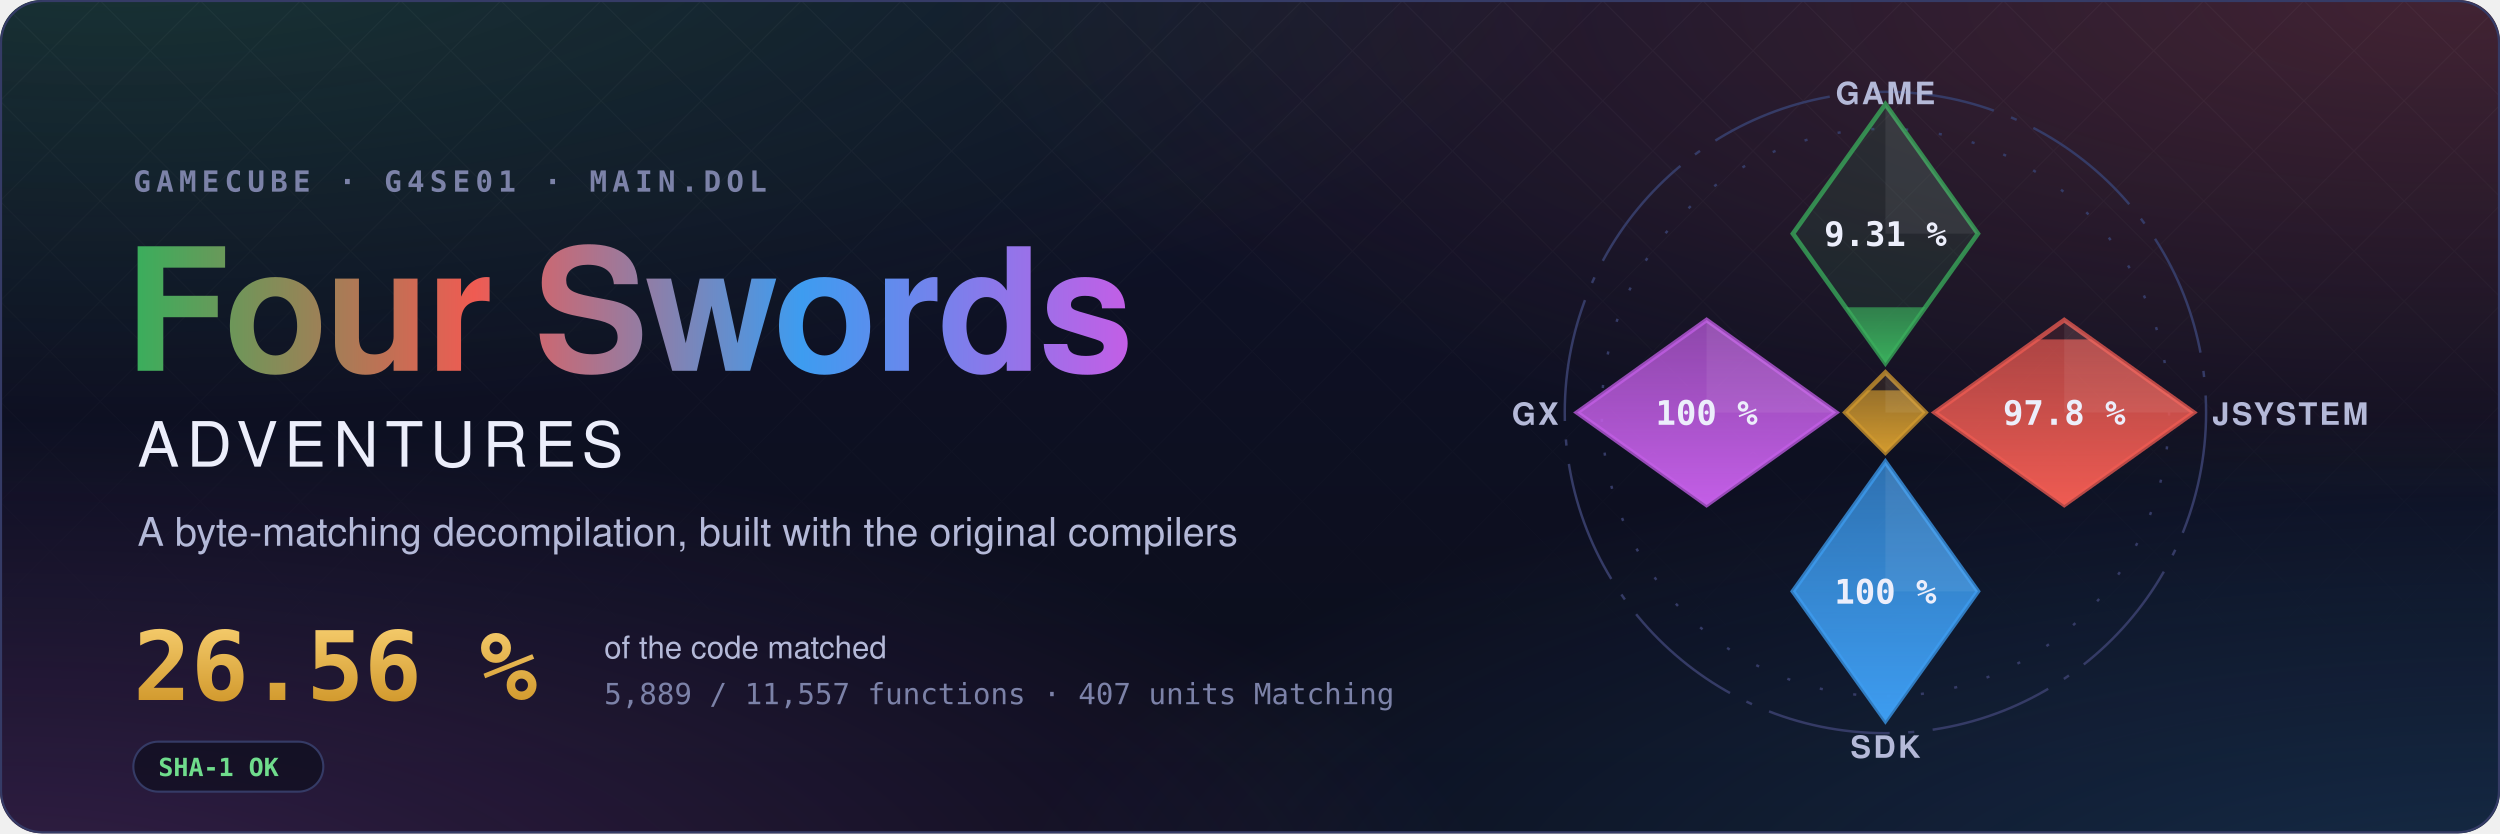
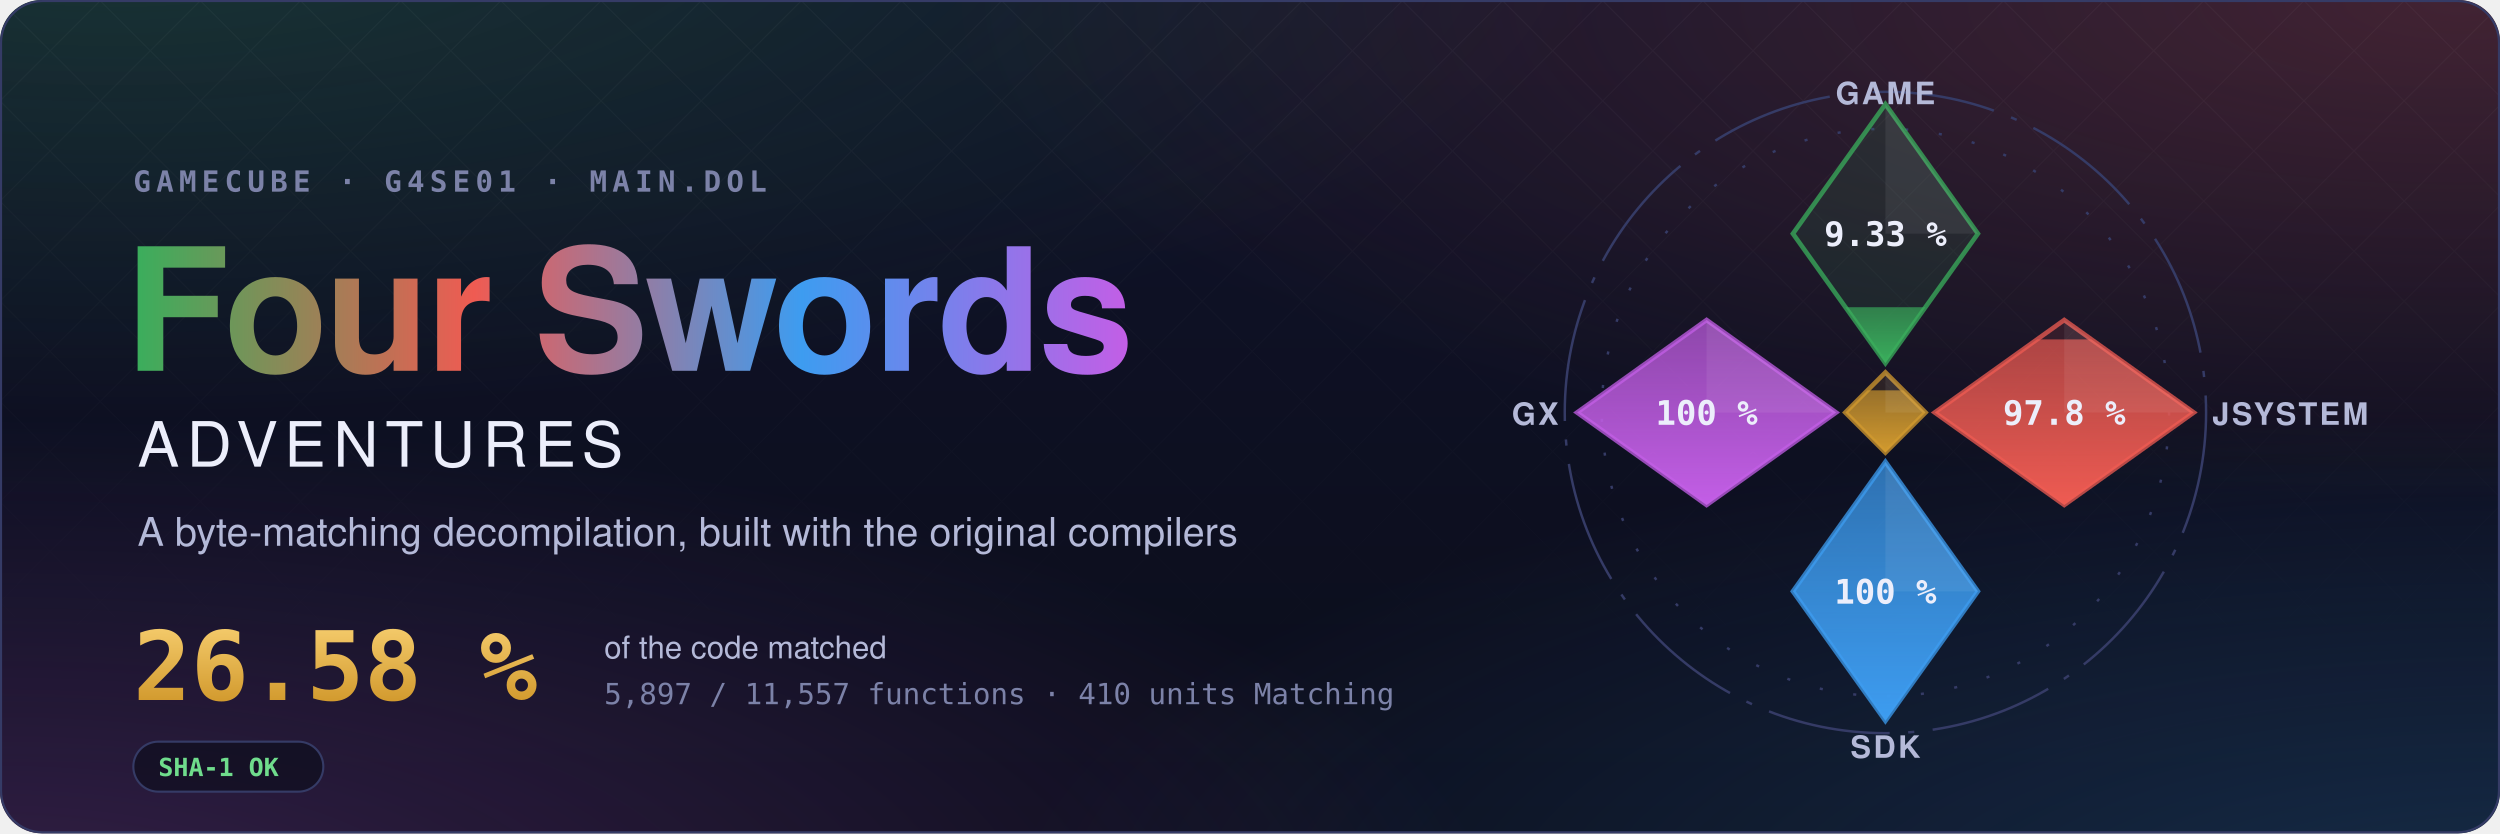
- <svg xmlns="http://www.w3.org/2000/svg" width="1200" height="400" viewBox="0 0 1200 400" role="img" aria-label="Four Swords Adventures decompilation: 26.56 % of the code matched, 5,889 of 11,557 functions">
+ <svg xmlns="http://www.w3.org/2000/svg" width="1200" height="400" viewBox="0 0 1200 400" role="img" aria-label="Four Swords Adventures decompilation: 26.58 % of the code matched, 5,897 of 11,557 functions">
  <style>text { font-family: -apple-system, BlinkMacSystemFont, 'Segoe UI', Helvetica, Arial, sans-serif; } .mono { font-family: ui-monospace, SFMono-Regular, 'SF Mono', Menlo, Consolas, monospace; } .spin { transform-box: fill-box; transform-origin: center; animation: spin 90s linear infinite; } @keyframes spin { to { transform: rotate(360deg); } } .rise { transform-box: fill-box; transform-origin: 50% 100%; animation: rise 1.6s cubic-bezier(.2,.8,.2,1) both; } @keyframes rise { from { transform: scaleY(0); } } @media (prefers-reduced-motion: reduce) { * { animation: none !important; } }</style>
  <defs>
    <radialGradient id="glow0" cx="0.05" cy="-0.1" r="0.6">
      <stop offset="0" stop-color="#3aae5c" stop-opacity="0.22" />
      <stop offset="1" stop-color="#3aae5c" stop-opacity="0" />
    </radialGradient>
    <radialGradient id="glow1" cx="0.98" cy="0.0" r="0.6">
      <stop offset="0" stop-color="#ef5b52" stop-opacity="0.22" />
      <stop offset="1" stop-color="#ef5b52" stop-opacity="0" />
    </radialGradient>
    <radialGradient id="glow2" cx="1.0" cy="1.1" r="0.6">
      <stop offset="0" stop-color="#3d9cf0" stop-opacity="0.22" />
      <stop offset="1" stop-color="#3d9cf0" stop-opacity="0" />
    </radialGradient>
    <radialGradient id="glow3" cx="0.0" cy="1.1" r="0.6">
      <stop offset="0" stop-color="#c35ee6" stop-opacity="0.22" />
      <stop offset="1" stop-color="#c35ee6" stop-opacity="0" />
    </radialGradient>
    <linearGradient id="sky" x1="0" y1="0" x2="0" y2="1">
      <stop offset="0" stop-color="#10132a" />
      <stop offset="1" stop-color="#0b0d1a" />
    </linearGradient>
    <linearGradient id="four" x1="0" y1="0" x2="1" y2="0">
      <stop offset="0" stop-color="#3aae5c" />
      <stop offset="0.34" stop-color="#ef5b52" />
      <stop offset="0.67" stop-color="#3d9cf0" />
      <stop offset="1" stop-color="#c35ee6" />
    </linearGradient>
    <linearGradient id="goldtext" x1="0" y1="0" x2="0" y2="1">
      <stop offset="0" stop-color="#f3c969" />
      <stop offset="1" stop-color="#d29a2e" />
    </linearGradient>
    <pattern id="lattice" width="34" height="34" patternUnits="userSpaceOnUse" patternTransform="rotate(45)">
      <path d="M0 0H34M0 0V34" stroke="#fff" stroke-opacity="0.035" />
    </pattern>
    <linearGradient id="fade" x1="0" y1="0" x2="0" y2="1">
      <stop offset="0" stop-color="#fff" />
      <stop offset="0.8" stop-color="#fff" stop-opacity="0" />
    </linearGradient>
    <mask id="fadeMask">
      <rect width="1200" height="400" fill="url(#fade)" />
    </mask>
    <clipPath id="card">
      <rect width="1200" height="400" rx="20" />
    </clipPath>
  </defs>
  <g clip-path="url(#card)">
    <rect width="1200" height="400" fill="url(#sky)" />
    <rect width="1200" height="400" fill="url(#glow0)" />
    <rect width="1200" height="400" fill="url(#glow1)" />
    <rect width="1200" height="400" fill="url(#glow2)" />
    <rect width="1200" height="400" fill="url(#glow3)" />
    <rect width="1200" height="400" fill="url(#lattice)" mask="url(#fadeMask)" />
  </g>
  <rect x="0.5" y="0.5" width="1199" height="399" rx="20" fill="none" stroke="#353b66" />
  <text x="64" y="92" class="mono" font-size="14" font-weight="600" letter-spacing="0.18em" fill="#7c82a8">GAMECUBE · G4SE01 · MAIN.DOL</text>
  <text x="60" y="178" font-size="82" font-weight="700" letter-spacing="-1.5" fill="url(#four)">Four Swords</text>
  <text x="66" y="224" font-size="30" font-weight="500" letter-spacing="0.12em" fill="#eceefb">ADVENTURES</text>
  <text x="66" y="262" font-size="19" fill="#b4b9d8">A byte-matching decompilation, built with the original compilers</text>
-   <text x="64" y="336" class="mono" font-size="46" font-weight="700" fill="url(#goldtext)">26.56 %</text>
+   <text x="64" y="336" class="mono" font-size="46" font-weight="700" fill="url(#goldtext)">26.58 %</text>
  <text x="290" y="316" font-size="15" fill="#b4b9d8">of the code matched</text>
-   <text x="290" y="338" class="mono" font-size="14" fill="#7c82a8">5,889 / 11,557 functions · 407 units Matching</text>
+   <text x="290" y="338" class="mono" font-size="14" fill="#7c82a8">5,897 / 11,557 functions · 410 units Matching</text>
  <g transform="translate(64 356)">
    <rect width="91.2" height="24" rx="12" fill="#0b0d1a" fill-opacity="0.6" stroke="#353b66" />
    <text x="12" y="16.5" class="mono" font-size="12" font-weight="600" fill="#6fdc8c">SHA-1 OK</text>
  </g>
  <defs>
    <clipPath id="ec-game">
      <path d="M0 -100L30 -58L0 -16L-30 -58Z" />
    </clipPath>
    <linearGradient id="eg-game" x1="0" y1="1" x2="0" y2="0">
      <stop offset="0" stop-color="#3aae5c" />
      <stop offset="1" stop-color="#3aae5c" stop-opacity="0.65" />
    </linearGradient>
    <clipPath id="ec-jsystem">
      <path d="M58 -30L100 0L58 30L16 0Z" />
    </clipPath>
    <linearGradient id="eg-jsystem" x1="0" y1="1" x2="0" y2="0">
      <stop offset="0" stop-color="#ef5b52" />
      <stop offset="1" stop-color="#ef5b52" stop-opacity="0.65" />
    </linearGradient>
    <clipPath id="ec-sdk">
      <path d="M0 16L30 58L0 100L-30 58Z" />
    </clipPath>
    <linearGradient id="eg-sdk" x1="0" y1="1" x2="0" y2="0">
      <stop offset="0" stop-color="#3d9cf0" />
      <stop offset="1" stop-color="#3d9cf0" stop-opacity="0.65" />
    </linearGradient>
    <clipPath id="ec-gx">
      <path d="M-58 -30L-16 0L-58 30L-100 0Z" />
    </clipPath>
    <linearGradient id="eg-gx" x1="0" y1="1" x2="0" y2="0">
      <stop offset="0" stop-color="#c35ee6" />
      <stop offset="1" stop-color="#c35ee6" stop-opacity="0.65" />
    </linearGradient>
    <clipPath id="ec-runtime">
      <path d="M0 -13L13 0L0 13L-13 0Z" />
    </clipPath>
    <linearGradient id="eg-runtime" x1="0" y1="1" x2="0" y2="0">
      <stop offset="0" stop-color="#d29a2e" />
      <stop offset="1" stop-color="#d29a2e" stop-opacity="0.65" />
    </linearGradient>
  </defs>
  <g transform="translate(905 198) scale(1.48)">
    <circle class="spin" r="104" fill="none" stroke="#353b66" stroke-width="0.8" stroke-dasharray="40 6 2 6" />
    <circle r="92" fill="none" stroke="#353b66" stroke-width="0.8" stroke-dasharray="1 10" />
    <path d="M0 -100L30 -58L0 -16L-30 -58Z" fill="#3aae5c" fill-opacity="0.12" stroke="#3aae5c" stroke-opacity="0.75" stroke-width="1.5" />
    <g clip-path="url(#ec-game)">
-       <rect class="rise" style="animation-delay:0.20s" x="-30" y="-34.12" width="60" height="18.12" fill="url(#eg-game)" />
+       <rect class="rise" style="animation-delay:0.20s" x="-30" y="-34.15" width="60" height="18.15" fill="url(#eg-game)" />
    </g>
    <path d="M0 -100L30 -58L0 -58Z" fill="#fff" fill-opacity="0.07" />
-     <text x="0" y="-54" text-anchor="middle" font-size="11" font-weight="700" fill="#eceefb" class="mono">9.31 %</text>
+     <text x="0" y="-54" text-anchor="middle" font-size="11" font-weight="700" fill="#eceefb" class="mono">9.33 %</text>
    <text x="0" y="-100" text-anchor="middle" font-size="10" font-weight="600" letter-spacing="0.08em" fill="#b4b9d8">GAME</text>
    <path d="M58 -30L100 0L58 30L16 0Z" fill="#ef5b52" fill-opacity="0.12" stroke="#ef5b52" stroke-opacity="0.75" stroke-width="1.5" />
    <g clip-path="url(#ec-jsystem)">
      <rect class="rise" style="animation-delay:0.35s" x="16" y="-23.70" width="84" height="53.70" fill="url(#eg-jsystem)" />
    </g>
    <path d="M58 -30L100 0L58 0Z" fill="#fff" fill-opacity="0.07" />
    <text x="58" y="4" text-anchor="middle" font-size="11" font-weight="700" fill="#eceefb" class="mono">97.8 %</text>
    <text x="106" y="4" text-anchor="start" font-size="10" font-weight="600" letter-spacing="0.08em" fill="#b4b9d8">JSYSTEM</text>
    <path d="M0 16L30 58L0 100L-30 58Z" fill="#3d9cf0" fill-opacity="0.12" stroke="#3d9cf0" stroke-opacity="0.75" stroke-width="1.5" />
    <g clip-path="url(#ec-sdk)">
      <rect class="rise" style="animation-delay:0.50s" x="-30" y="16.00" width="60" height="84.00" fill="url(#eg-sdk)" />
    </g>
    <path d="M0 16L30 58L0 58Z" fill="#fff" fill-opacity="0.07" />
    <text x="0" y="62" text-anchor="middle" font-size="11" font-weight="700" fill="#eceefb" class="mono">100 %</text>
    <text x="0" y="112" text-anchor="middle" font-size="10" font-weight="600" letter-spacing="0.08em" fill="#b4b9d8">SDK</text>
    <path d="M-58 -30L-16 0L-58 30L-100 0Z" fill="#c35ee6" fill-opacity="0.12" stroke="#c35ee6" stroke-opacity="0.75" stroke-width="1.5" />
    <g clip-path="url(#ec-gx)">
      <rect class="rise" style="animation-delay:0.65s" x="-100" y="-30.00" width="84" height="60.00" fill="url(#eg-gx)" />
    </g>
    <path d="M-58 -30L-16 0L-58 0Z" fill="#fff" fill-opacity="0.07" />
    <text x="-58" y="4" text-anchor="middle" font-size="11" font-weight="700" fill="#eceefb" class="mono">100 %</text>
    <text x="-106" y="4" text-anchor="end" font-size="10" font-weight="600" letter-spacing="0.08em" fill="#b4b9d8">GX</text>
    <path d="M0 -13L13 0L0 13L-13 0Z" fill="#d29a2e" fill-opacity="0.12" stroke="#d29a2e" stroke-opacity="0.75" stroke-width="1.5" />
    <g clip-path="url(#ec-runtime)">
      <rect class="rise" style="animation-delay:0.80s" x="-13" y="-7.18" width="26" height="20.18" fill="url(#eg-runtime)" />
    </g>
    <path d="M0 -13L13 0L0 0Z" fill="#fff" fill-opacity="0.07" />
  </g>
</svg>
